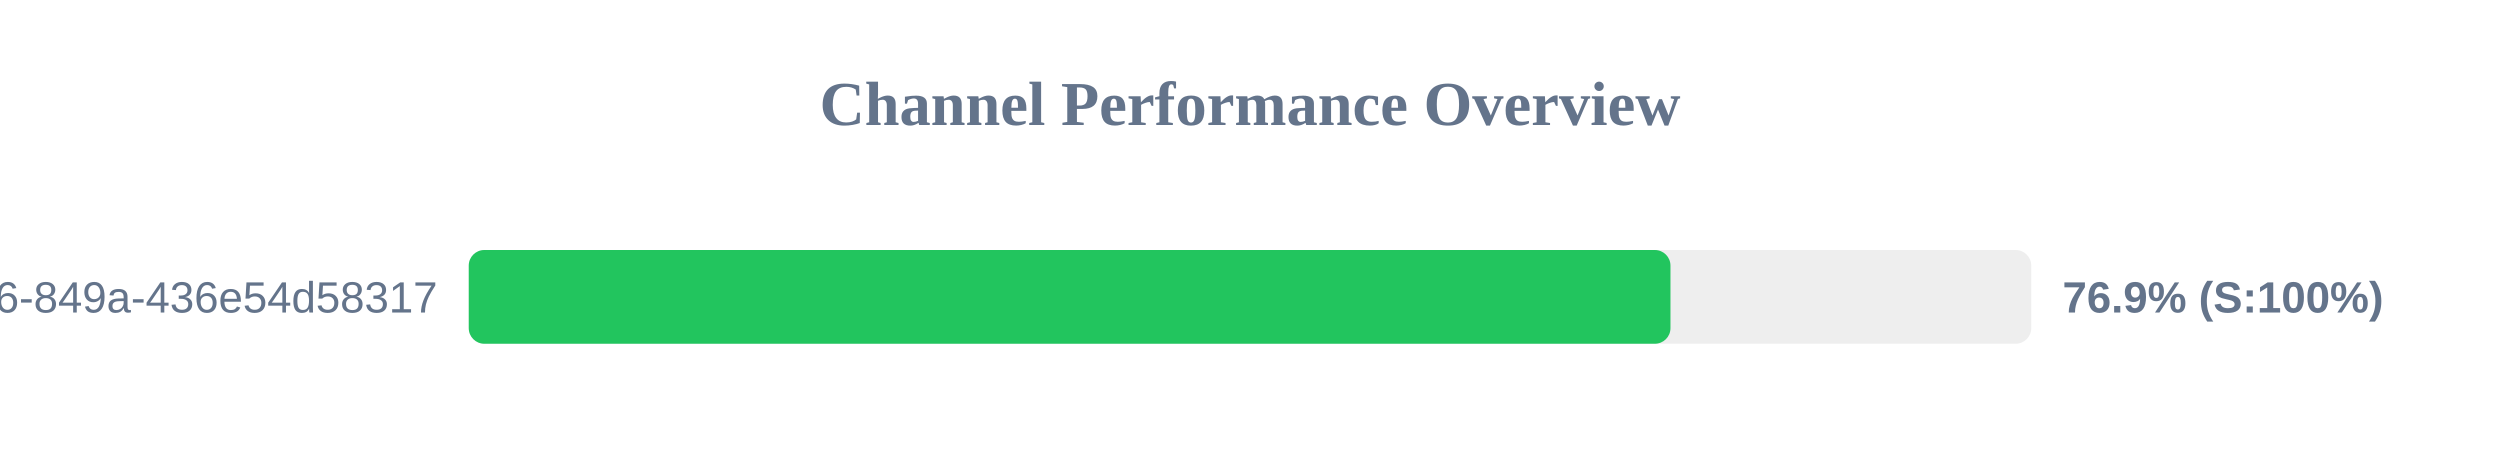
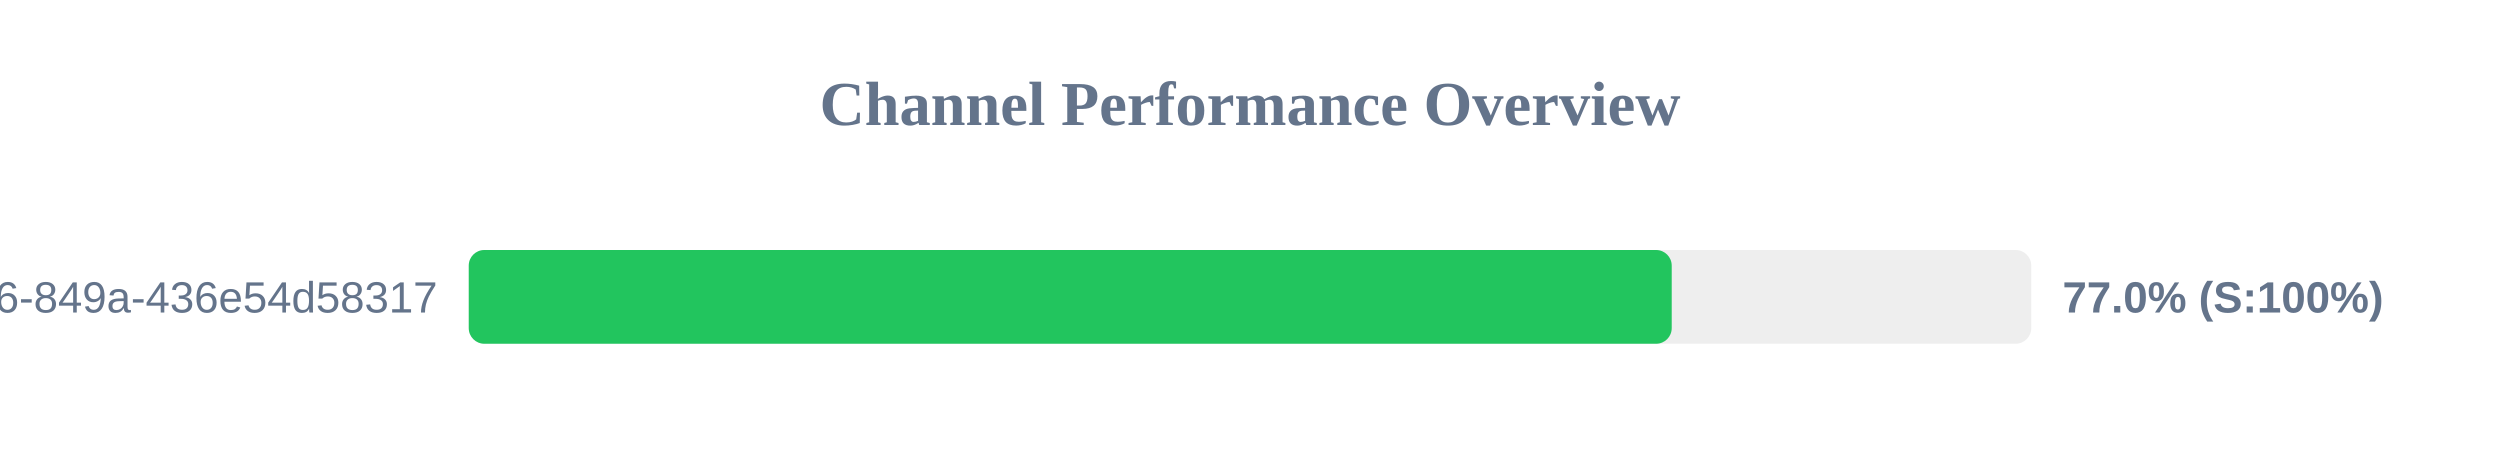
<svg xmlns="http://www.w3.org/2000/svg" width="800" height="150" version="1.1">
  <style>
        .row { font: 14px Arial; fill: #64748b; }
        .score { font: bold 14px Arial; fill: #64748b; }
    </style>
  <text x="400" y="40" text-anchor="middle" font-size="20px" font-weight="bold" fill="#64748b">Channel Performance Overview</text>
  <rect x="150" y="80" width="500" height="30" fill="#eee" rx="5" />
-   <rect x="150" y="80" width="384.55" height="30" fill="#22c55e" rx="5" />
+   <rect x="150" y="80" width="384.95" height="30" fill="#22c55e" rx="5" />
  <text x="140" y="100" text-anchor="end" class="row">?uuid=29fbd51f-03c8-4d76-849a-436e54d58317</text>
-   <text x="660" y="100" text-anchor="start" class="score">76.9% (S:100%)</text>
+   <text x="660" y="100" text-anchor="start" class="score">77.0% (S:100%)</text>
</svg>
